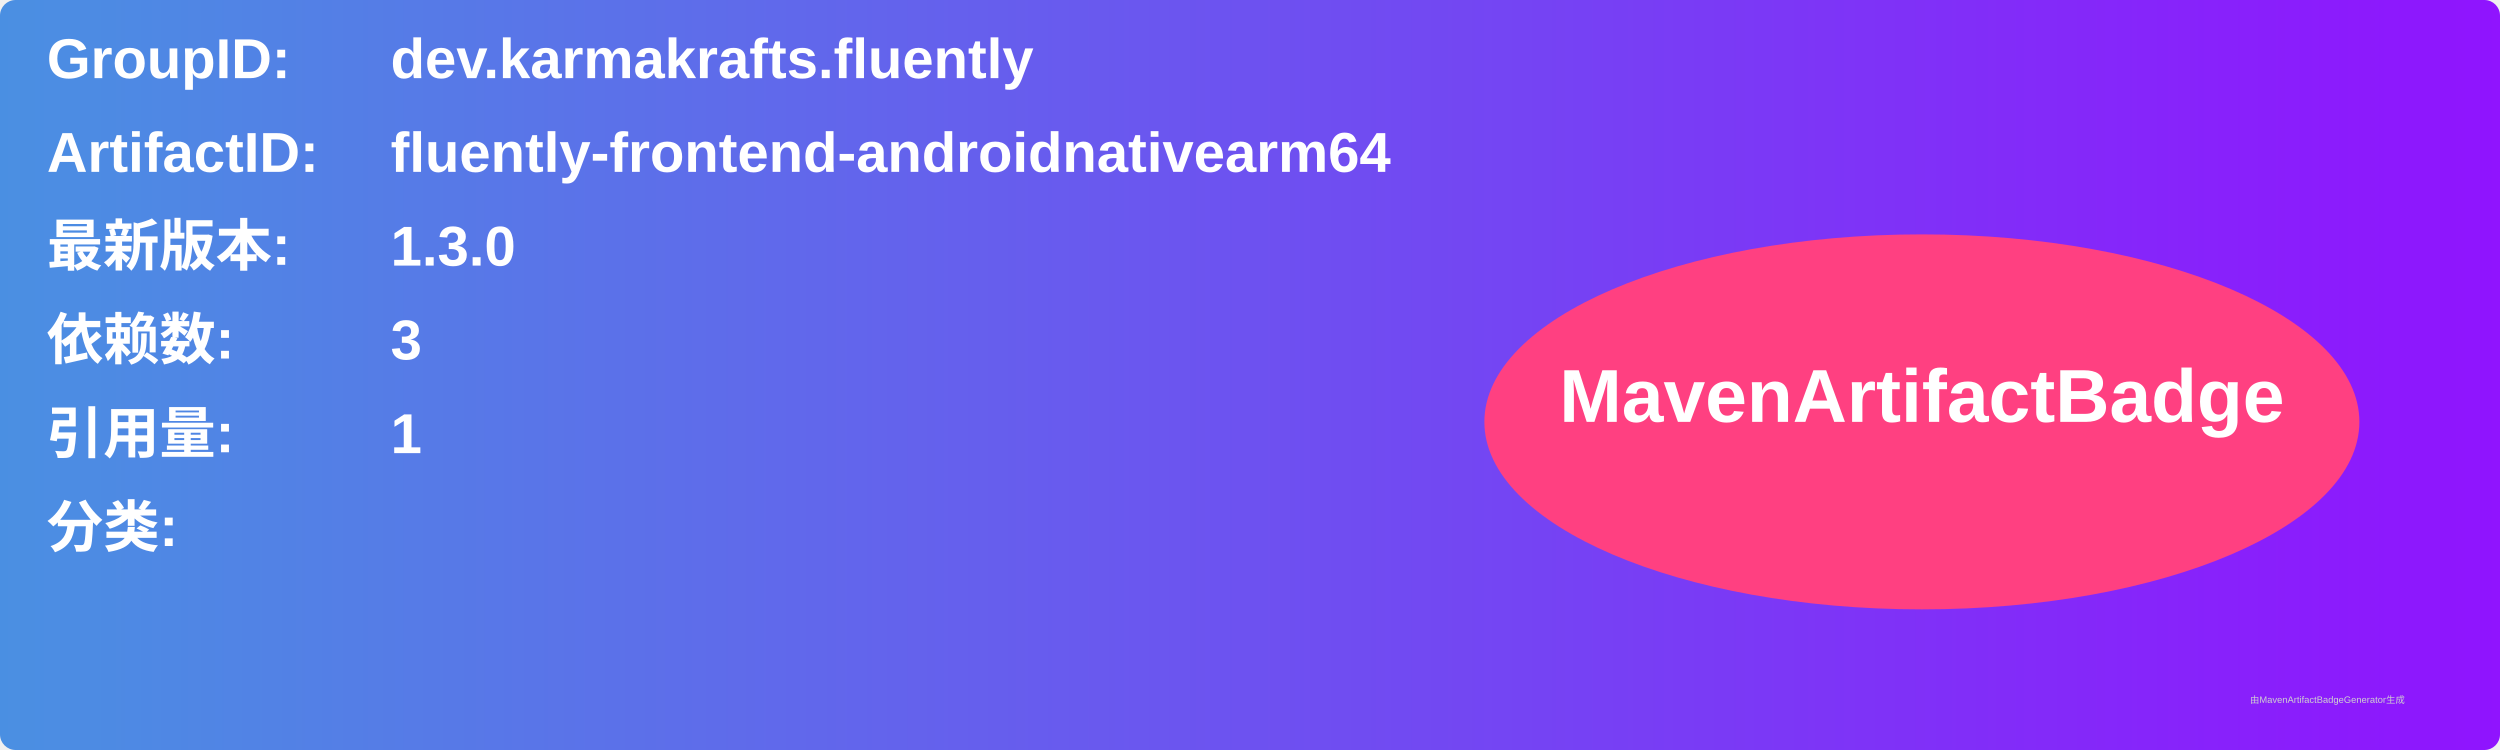
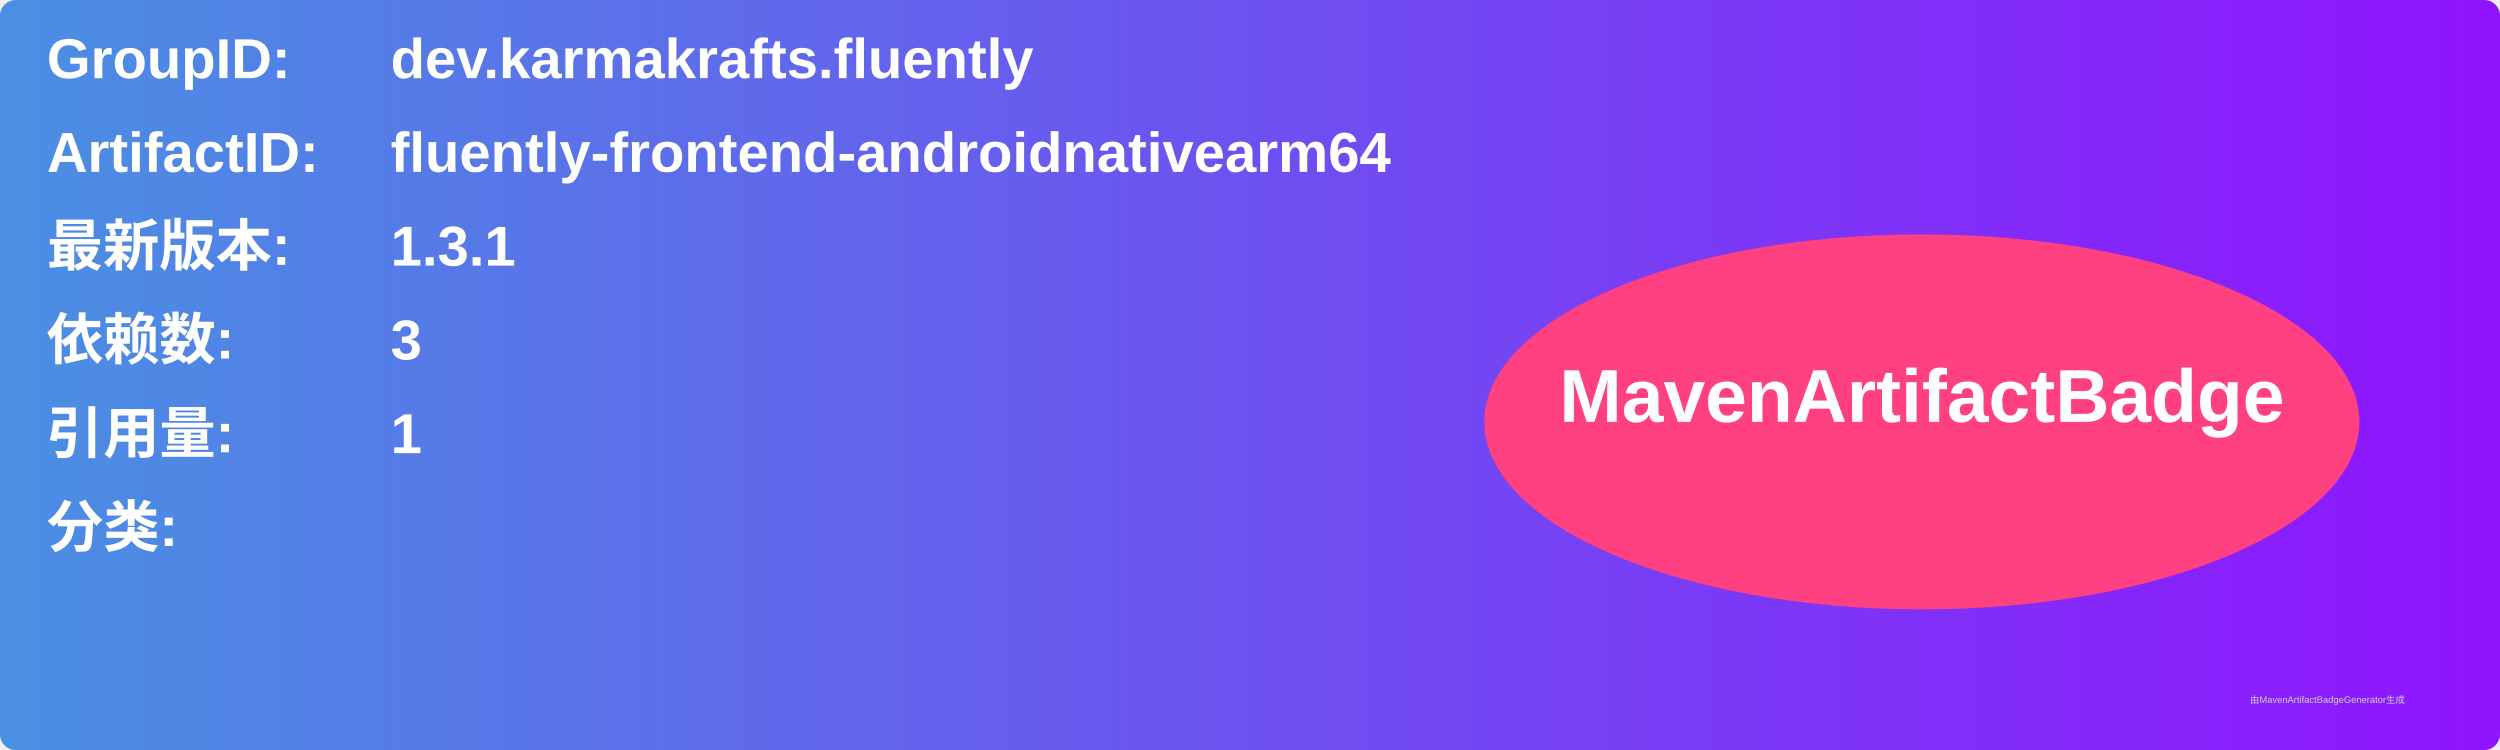
<svg xmlns="http://www.w3.org/2000/svg" width="800" height="240" viewBox="0 0 800 240">
  <linearGradient id="grad" x1="0%" y1="0%" x2="100%" y2="0%">
    <stop offset="0%" stop-color="#4a90e2" />
    <stop offset="100%" stop-color="#9013fe" />
  </linearGradient>
  <rect width="100%" height="100%" rx="5" ry="5" fill="url(#grad)" />
  <g transform="translate(15, 15)">
    <text x="0" y="10" font-family="Arial" font-size="18" fill="white" font-weight="bold" width="260">GroupID:</text>
    <text x="110" y="10" font-family="Arial" font-size="18" fill="white" font-weight="bold" width="460">dev.karmakrafts.fluently</text>
    <text x="0" y="40" font-family="Arial" font-size="18" fill="white" font-weight="bold" width="260">ArtifactID:</text>
    <text x="110" y="40" font-family="Arial" font-size="18" fill="white" font-weight="bold" width="460">fluently-frontend-androidnativearm64</text>
    <text x="0" y="70" font-family="Arial" font-size="18" fill="white" font-weight="bold">最新版本:</text>
    <text x="110" y="70" font-family="Arial" font-size="18" fill="white" font-weight="bold">
-       <tspan font-weight="bold">1.3.0</tspan>
+       <tspan font-weight="bold">1.3.1</tspan>
    </text>
    <text x="0" y="100" font-family="Arial" font-size="18" fill="white" font-weight="bold">依赖数: </text>
    <text x="110" y="100" font-family="Arial" font-size="18" fill="white">
      <tspan font-weight="bold">3</tspan>
    </text>
    <text x="0" y="130" font-family="Arial" font-size="18" fill="white" font-weight="bold">引用量: </text>
    <text x="110" y="130" font-family="Arial" font-size="18" fill="white">
      <tspan font-weight="bold">1</tspan>
    </text>
    <text x="0" y="160" font-family="Arial" font-size="18" fill="white" font-weight="bold">分类:</text>
    <text x="10" y="190" font-family="Arial" font-size="10" fill="white">
      <tspan font-weight="bold" />
    </text>
    <ellipse cx="600" cy="120" rx="140" ry="60" fill="#ff4081" />
    <text x="600" y="120" text-anchor="middle" font-family="Arial" font-size="24" fill="white" font-weight="bold">MavenArtifactBadge</text>
  </g>
  <text x="720" y="225" font-family="Arial" font-size="3" fill="#d0d0d0">由MavenArtifactBadgeGenerator生成</text>
</svg>
